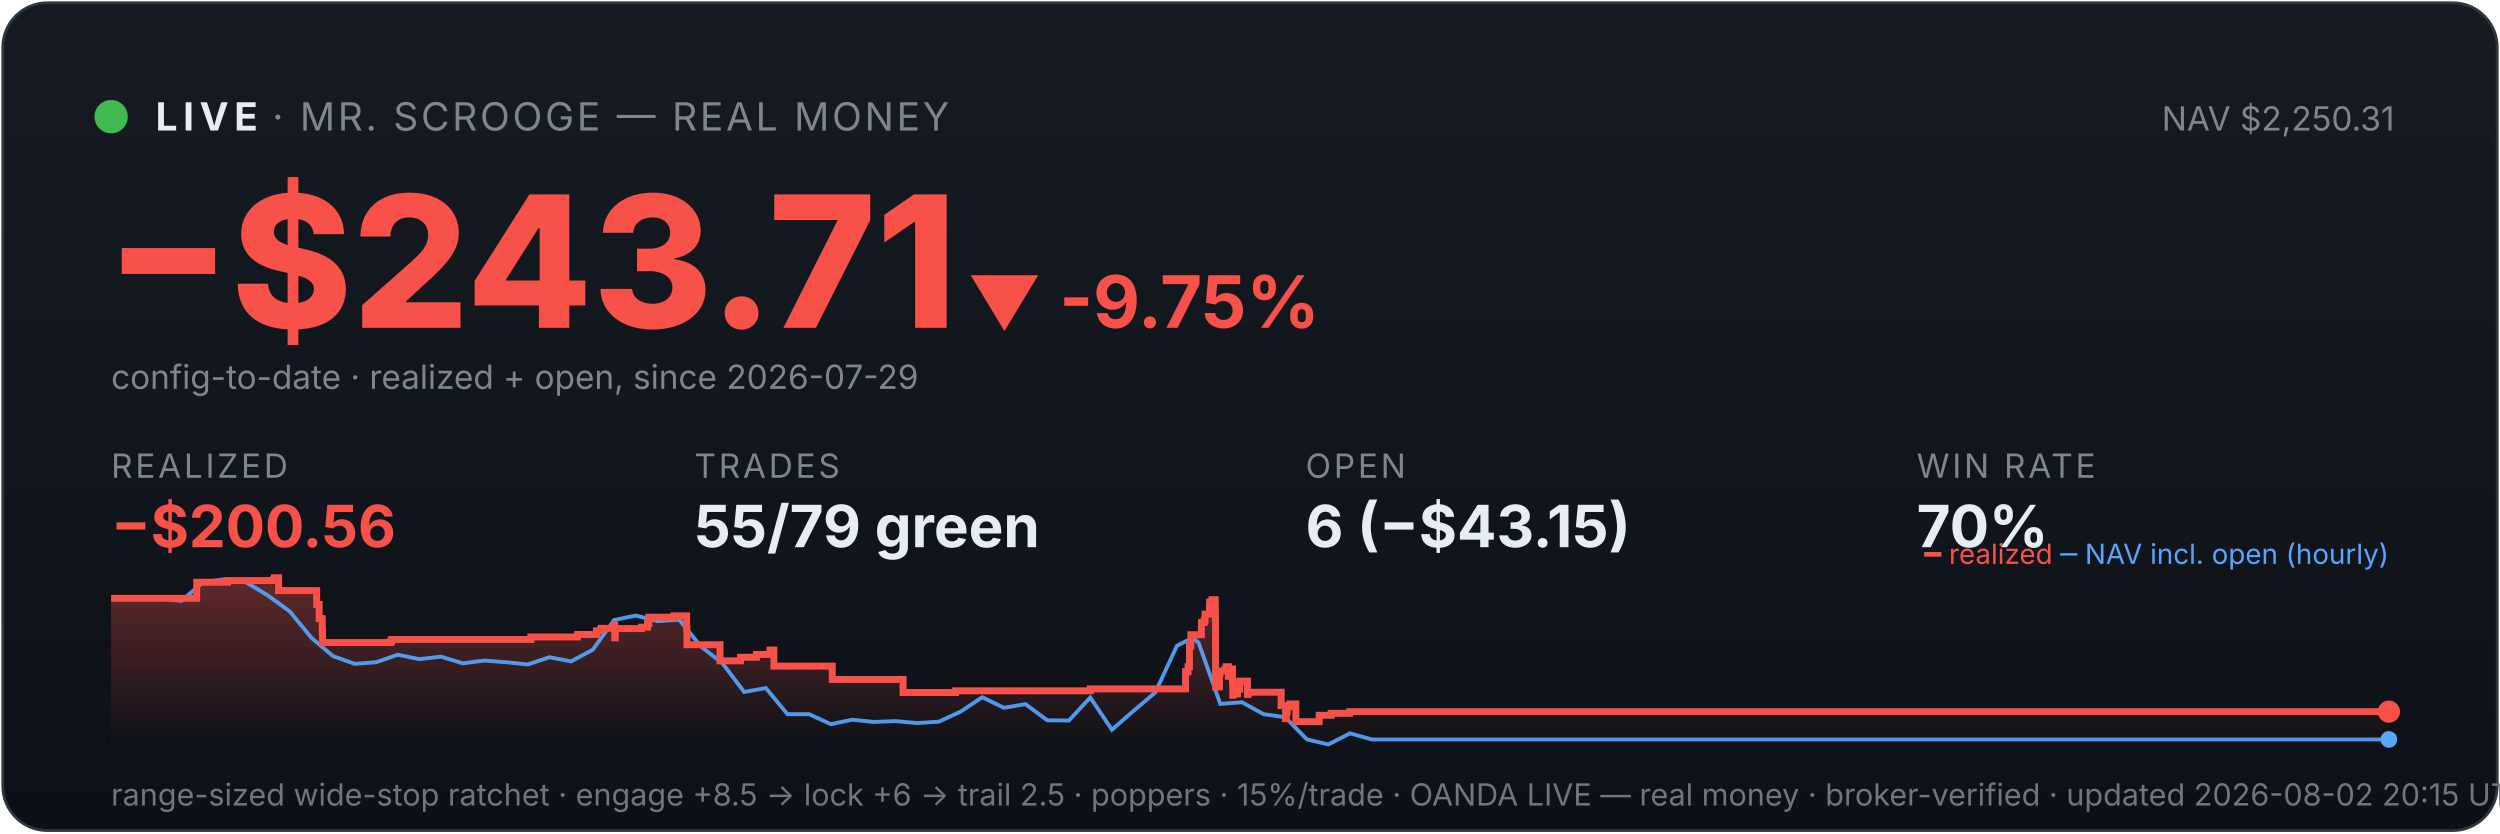
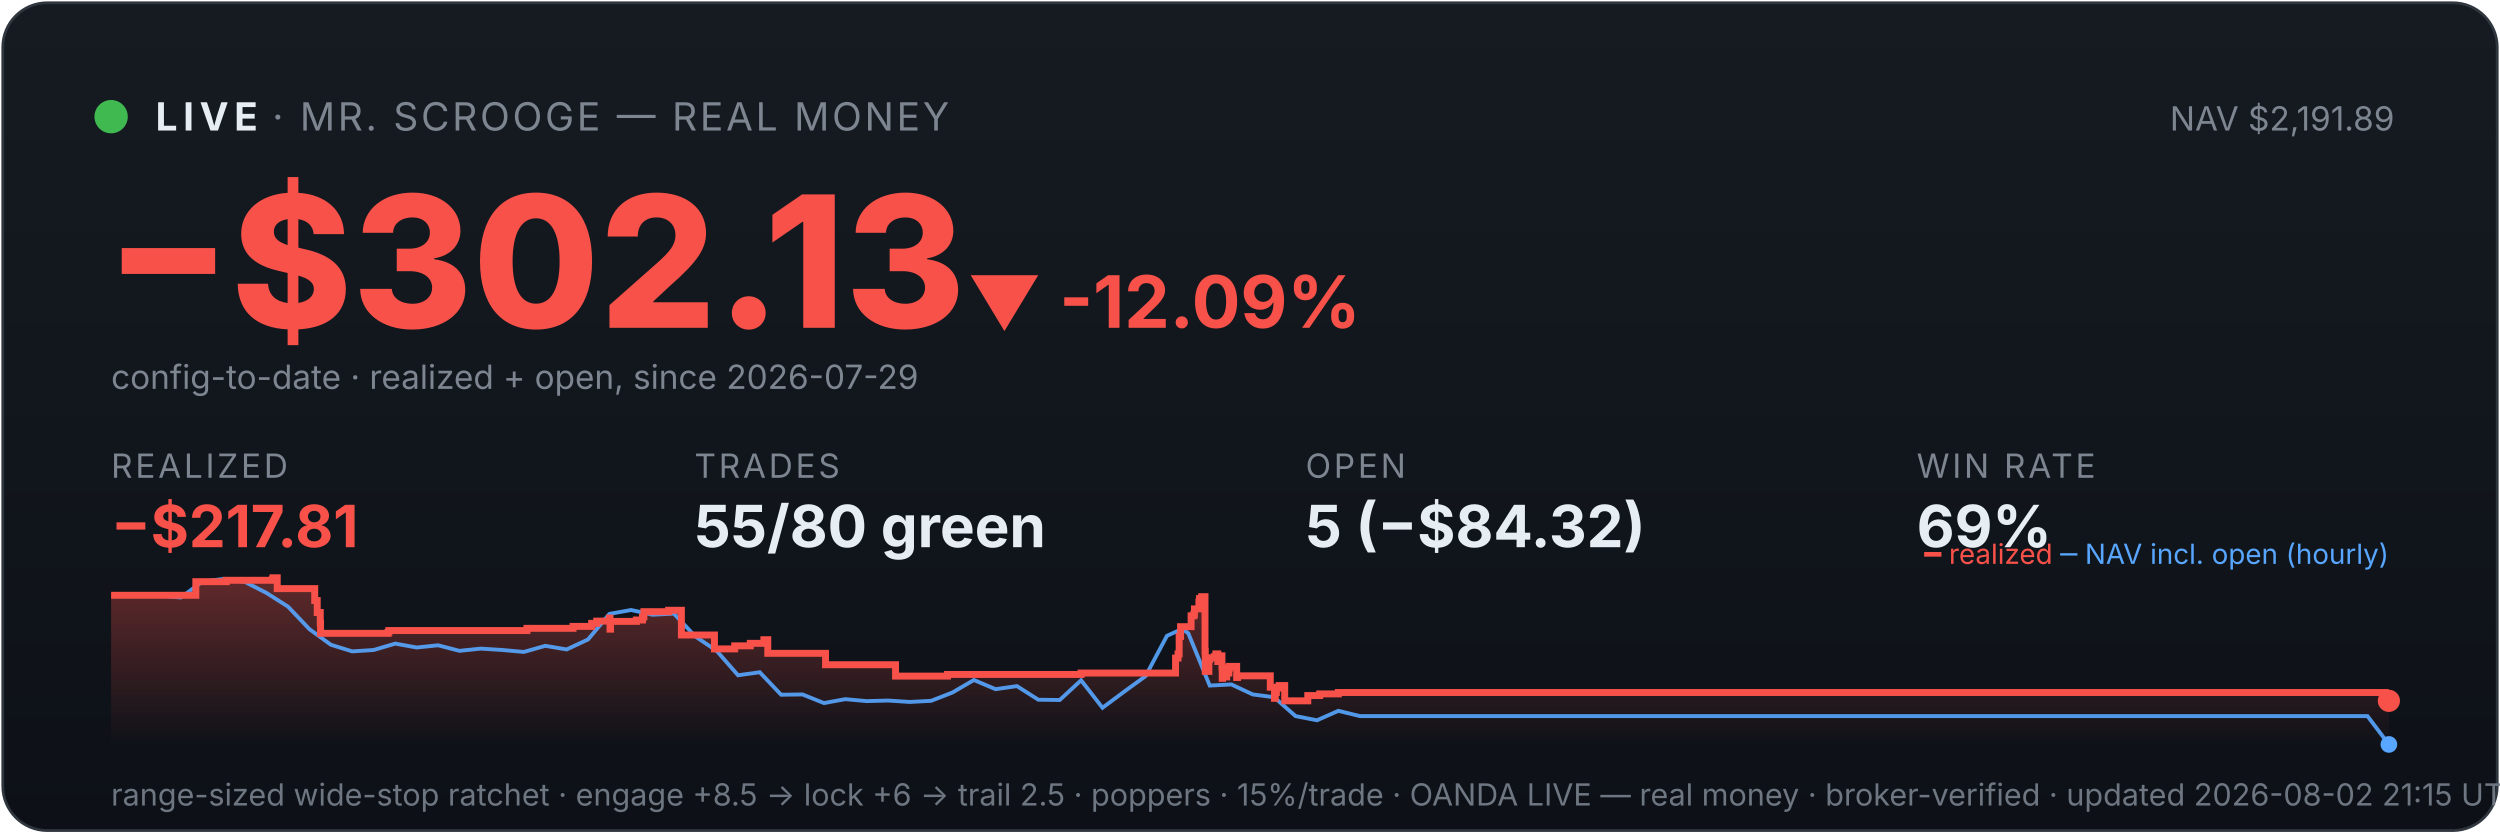
<svg xmlns="http://www.w3.org/2000/svg" viewBox="0 0 900 300" width="100%" font-family="system-ui,-apple-system,sans-serif">
  <defs>
    <linearGradient id="bg" x1="0" y1="0" x2="0" y2="1">
      <stop offset="0" stop-color="#161b22" />
      <stop offset="1" stop-color="#0d1117" />
    </linearGradient>
    <linearGradient id="fill" x1="0" y1="0" x2="0" y2="1">
      <stop offset="0" stop-color="#f85149" stop-opacity="0.35" />
      <stop offset="1" stop-color="#f85149" stop-opacity="0" />
    </linearGradient>
  </defs>
  <rect x="1" y="1" width="898" height="298" rx="16" fill="url(#bg)" stroke="#30363d" />
  <circle cx="40" cy="42" r="6" fill="#3fb950" />
  <text x="56" y="47" font-size="14" font-weight="700" fill="#e6edf3" letter-spacing="2">LIVE</text>
  <text x="98" y="47" font-size="14" fill="#7d8590" letter-spacing="1">· MR. SCROOGE — REAL MONEY</text>
-   <text x="862" y="47" font-size="12" fill="#7d8590" text-anchor="end">NAV $2,250.31</text>
-   <text x="38" y="118" font-size="66" font-weight="800" fill="#f85149">−$243.71</text>
-   <text x="348" y="118" font-size="26" font-weight="700" fill="#f85149">▼ -9.75%</text>
+   <text x="862" y="47" font-size="12" fill="#7d8590" text-anchor="end">NAV $2,191.89</text>
+   <text x="38" y="118" font-size="66" font-weight="800" fill="#f85149">−$302.13</text>
+   <text x="348" y="118" font-size="26" font-weight="700" fill="#f85149">▼ -12.09%</text>
  <text x="40" y="140" font-size="12" fill="#7d8590">config-to-date · realized + open, since 2026-07-29</text>
  <text x="40" y="172" font-family="system-ui,-apple-system,sans-serif" font-size="12" fill="#7d8590" letter-spacing="1">REALIZED</text>
-   <text x="40" y="197" font-family="system-ui,-apple-system,sans-serif" font-size="21" font-weight="700" fill="#f85149">−$200.56</text>
+   <text x="40" y="197" font-family="system-ui,-apple-system,sans-serif" font-size="21" font-weight="700" fill="#f85149">−$217.81</text>
  <text x="250" y="172" font-family="system-ui,-apple-system,sans-serif" font-size="12" fill="#7d8590" letter-spacing="1">TRADES</text>
-   <text x="250" y="197" font-family="system-ui,-apple-system,sans-serif" font-size="21" font-weight="700" fill="#e6edf3">55/79 green</text>
+   <text x="250" y="197" font-family="system-ui,-apple-system,sans-serif" font-size="21" font-weight="700" fill="#e6edf3">55/80 green</text>
  <text x="470" y="172" font-family="system-ui,-apple-system,sans-serif" font-size="12" fill="#7d8590" letter-spacing="1">OPEN</text>
-   <text x="470" y="197" font-family="system-ui,-apple-system,sans-serif" font-size="21" font-weight="700" fill="#e6edf3">6 (−$43.15)</text>
+   <text x="470" y="197" font-family="system-ui,-apple-system,sans-serif" font-size="21" font-weight="700" fill="#e6edf3">5 (−$84.32)</text>
  <text x="690" y="172" font-family="system-ui,-apple-system,sans-serif" font-size="12" fill="#7d8590" letter-spacing="1">WIN RATE</text>
-   <text x="690" y="197" font-family="system-ui,-apple-system,sans-serif" font-size="21" font-weight="700" fill="#e6edf3">70%</text>
-   <polygon points="40,268 40.0,215.4 70.8,215.4 70.8,209.6 81.9,209.6 81.9,209.0 98.6,209.0 98.6,208.6 98.8,208.6 98.8,208.0 100.3,208.0 100.3,212.6 114.0,212.6 114.0,217.6 114.9,217.6 114.9,222.7 116.0,222.7 116.0,227.2 116.1,227.2 116.1,231.3 140.6,231.3 140.6,230.9 141.0,230.9 141.0,230.2 191.1,230.2 191.1,229.3 207.9,229.3 207.9,228.4 214.7,228.4 214.7,227.1 216.4,227.1 216.4,226.2 221.1,226.2 221.1,224.9 221.3,224.9 221.3,229.6 221.5,229.6 221.5,226.3 230.9,226.3 230.9,225.8 233.1,225.8 233.1,224.5 233.6,224.5 233.6,222.2 242.6,222.2 242.6,221.7 247.2,221.7 247.2,226.4 247.3,226.4 247.3,232.1 259.2,232.1 259.2,237.9 266.6,237.9 266.6,236.6 272.3,236.6 272.3,235.6 277.2,235.6 277.2,234.0 278.6,234.0 278.6,233.1 278.6,233.1 278.6,239.8 299.6,239.8 299.6,244.6 325.1,244.6 325.1,249.3 344.0,249.3 344.0,248.7 392.5,248.7 392.5,248.0 426.8,248.0 426.8,245.0 426.8,245.0 426.8,244.2 426.8,244.2 426.8,241.8 427.7,241.8 427.7,240.0 428.2,240.0 428.2,232.6 428.7,232.6 428.7,228.5 432.5,228.5 432.5,226.0 432.5,226.0 432.5,224.1 433.5,224.1 433.5,223.3 433.8,223.3 433.8,221.1 435.4,221.1 435.4,218.3 435.5,218.3 435.5,216.7 436.3,216.7 436.3,215.9 437.5,215.9 437.5,222.7 437.6,222.7 437.6,230.8 437.6,230.8 437.6,239.0 437.6,239.0 437.6,247.3 439.0,247.3 439.0,242.4 439.2,242.4 439.2,241.6 440.9,241.6 440.9,241.2 441.4,241.2 441.4,240.0 442.2,240.0 442.2,244.7 442.2,244.7 442.2,242.0 442.6,242.0 442.6,241.6 443.4,241.6 443.4,240.8 443.7,240.8 443.7,245.5 443.8,245.5 443.8,250.3 443.9,250.3 443.9,249.5 444.7,249.5 444.7,249.8 445.5,249.8 445.5,249.0 445.5,249.0 445.5,248.1 446.3,248.1 446.3,246.2 446.3,246.2 446.3,246.0 446.4,246.0 446.4,245.2 449.1,245.2 449.1,250.0 449.3,250.0 449.3,249.2 461.2,249.2 461.2,254.0 462.8,254.0 462.8,258.7 463.1,258.7 463.1,256.2 463.4,256.2 463.4,254.4 464.4,254.4 464.4,253.4 466.5,253.4 466.5,259.8 474.9,259.8 474.9,257.5 479.2,257.5 479.2,256.8 485.9,256.8 485.9,256.2 860.0,256.2 860.0,256.2 860,268" fill="url(#fill)" />
-   <polyline points="41.7,215.4 41.9,215.4 49.7,215.3 51.0,215.3 57.5,215.5 65.3,216.3 73.1,209.6 80.9,208.5 88.7,209.7 96.5,214.4 104.3,220.1 112.1,229.6 119.9,236.2 127.7,239.0 135.4,238.4 143.2,235.7 151.0,237.3 158.8,236.4 166.6,238.8 174.4,237.8 182.2,238.4 190.0,239.2 197.8,236.6 205.6,238.1 213.4,233.9 221.1,223.2 228.9,221.6 236.7,223.6 244.5,223.1 252.3,232.7 260.1,238.8 267.9,249.1 275.7,247.7 283.5,257.1 291.3,257.1 299.1,260.7 306.8,259.1 314.6,259.9 322.4,259.6 330.2,260.3 338.0,259.8 345.8,256.2 353.6,251.0 361.4,254.8 369.2,253.5 377.0,259.3 384.8,259.4 392.5,251.1 400.3,262.7 408.1,255.9 415.9,249.3 423.7,232.5 429.3,229.6 431.5,231.4 439.3,253.4 447.1,252.8 454.9,257.1 462.7,258.2 470.5,266.2 478.2,268.0 486.0,264.0 493.8,266.2 501.6,266.2 509.4,266.2 517.2,266.2 525.0,266.2 532.8,266.2 540.6,266.2 548.4,266.2 556.2,266.2 563.9,266.2 571.7,266.2 579.5,266.2 587.3,266.2 595.1,266.2 602.9,266.2 610.7,266.2 618.5,266.2 626.3,266.2 634.1,266.2 641.9,266.2 649.6,266.2 657.4,266.2 665.2,266.2 673.0,266.2 680.8,266.2 688.6,266.2 696.4,266.2 704.2,266.2 712.0,266.2 719.8,266.2 727.6,266.2 735.3,266.2 743.1,266.2 750.9,266.2 758.7,266.2 766.5,266.2 774.3,266.2 782.1,266.2 789.9,266.2 797.7,266.2 805.5,266.2 813.3,266.2 821.0,266.2 828.8,266.2 836.6,266.2 844.4,266.2 852.2,266.2 860.0,266.2" fill="none" stroke="#58a6ff" stroke-width="1.4" opacity="0.9" />
-   <polyline points="40.0,215.4 70.8,215.4 70.8,209.6 81.9,209.6 81.9,209.0 98.6,209.0 98.6,208.6 98.8,208.6 98.8,208.0 100.3,208.0 100.3,212.6 114.0,212.6 114.0,217.6 114.9,217.6 114.9,222.7 116.0,222.7 116.0,227.2 116.1,227.2 116.1,231.3 140.6,231.3 140.6,230.9 141.0,230.9 141.0,230.2 191.1,230.2 191.1,229.3 207.9,229.3 207.9,228.4 214.7,228.4 214.7,227.1 216.4,227.1 216.4,226.2 221.1,226.2 221.1,224.9 221.3,224.9 221.3,229.6 221.5,229.6 221.5,226.3 230.9,226.3 230.9,225.8 233.1,225.8 233.1,224.5 233.6,224.5 233.6,222.2 242.6,222.2 242.6,221.7 247.2,221.7 247.2,226.4 247.3,226.4 247.3,232.1 259.2,232.1 259.2,237.9 266.6,237.9 266.6,236.6 272.3,236.6 272.3,235.6 277.2,235.6 277.2,234.0 278.6,234.0 278.6,233.1 278.6,233.1 278.6,239.8 299.6,239.8 299.6,244.6 325.1,244.6 325.1,249.3 344.0,249.3 344.0,248.7 392.5,248.7 392.5,248.0 426.8,248.0 426.8,245.0 426.8,245.0 426.8,244.2 426.8,244.2 426.8,241.8 427.7,241.8 427.7,240.0 428.2,240.0 428.2,232.6 428.7,232.6 428.7,228.5 432.5,228.5 432.5,226.0 432.5,226.0 432.5,224.1 433.5,224.1 433.5,223.3 433.8,223.3 433.8,221.1 435.4,221.1 435.4,218.3 435.5,218.3 435.5,216.7 436.3,216.7 436.3,215.9 437.5,215.9 437.5,222.7 437.6,222.7 437.6,230.8 437.6,230.8 437.6,239.0 437.6,239.0 437.6,247.3 439.0,247.3 439.0,242.4 439.2,242.4 439.2,241.6 440.9,241.6 440.9,241.2 441.4,241.2 441.4,240.0 442.2,240.0 442.2,244.7 442.2,244.7 442.2,242.0 442.6,242.0 442.6,241.6 443.4,241.6 443.4,240.8 443.7,240.8 443.7,245.5 443.8,245.5 443.8,250.3 443.9,250.3 443.9,249.5 444.7,249.5 444.7,249.8 445.5,249.8 445.5,249.0 445.5,249.0 445.5,248.1 446.3,248.1 446.3,246.2 446.3,246.2 446.3,246.0 446.4,246.0 446.4,245.2 449.1,245.2 449.1,250.0 449.3,250.0 449.3,249.2 461.2,249.2 461.2,254.0 462.8,254.0 462.8,258.7 463.1,258.7 463.1,256.2 463.4,256.2 463.4,254.4 464.4,254.4 464.4,253.4 466.5,253.4 466.5,259.8 474.9,259.8 474.9,257.5 479.2,257.5 479.2,256.8 485.9,256.8 485.9,256.2 860.0,256.2 860.0,256.2" fill="none" stroke="#f85149" stroke-width="2.5" />
-   <circle cx="860.0" cy="256.2" r="4" fill="#f85149" />
-   <circle cx="860.0" cy="266.2" r="3" fill="#58a6ff" />
+   <text x="690" y="197" font-family="system-ui,-apple-system,sans-serif" font-size="21" font-weight="700" fill="#e6edf3">69%</text>
+   <polygon points="40,268 40.0,214.3 70.5,214.3 70.5,209.4 81.5,209.4 81.5,208.9 98.1,208.9 98.1,208.5 98.3,208.5 98.3,208.0 99.8,208.0 99.8,211.9 113.3,211.9 113.3,216.2 114.2,216.2 114.2,220.5 115.3,220.5 115.3,224.4 115.4,224.4 115.4,228.0 139.7,228.0 139.7,227.6 140.0,227.6 140.0,227.0 189.7,227.0 189.7,226.2 206.3,226.2 206.3,225.5 213.0,225.5 213.0,224.4 214.8,224.4 214.8,223.6 219.4,223.6 219.4,222.5 219.6,222.5 219.6,226.5 219.8,226.5 219.8,223.7 229.1,223.7 229.1,223.2 231.3,223.2 231.3,222.1 231.8,222.1 231.8,220.2 240.7,220.2 240.7,219.7 245.3,219.7 245.3,223.7 245.3,223.7 245.3,228.6 257.2,228.6 257.2,233.6 264.5,233.6 264.5,232.5 270.1,232.5 270.1,231.6 275.0,231.6 275.0,230.3 276.4,230.3 276.4,229.5 276.4,229.5 276.4,235.2 297.2,235.2 297.2,239.3 322.4,239.3 322.4,243.4 341.1,243.4 341.1,242.8 389.2,242.8 389.2,242.3 423.2,242.3 423.2,239.7 423.2,239.7 423.2,238.9 423.2,238.9 423.2,236.9 424.1,236.9 424.1,235.4 424.5,235.4 424.5,229.1 425.0,229.1 425.0,225.6 428.8,225.6 428.8,223.4 428.8,223.4 428.8,221.7 429.8,221.7 429.8,221.1 430.0,221.1 430.0,219.2 431.6,219.2 431.6,216.8 431.8,216.8 431.8,215.5 432.6,215.5 432.6,214.8 433.8,214.8 433.8,220.6 433.8,220.6 433.8,227.5 433.8,227.5 433.8,234.5 433.9,234.5 433.9,241.7 435.2,241.7 435.2,237.4 435.5,237.4 435.5,236.8 437.1,236.8 437.1,236.4 437.7,236.4 437.7,235.4 438.4,235.4 438.4,239.4 438.4,239.4 438.4,237.1 438.8,237.1 438.8,236.7 439.6,236.7 439.6,236.1 439.9,236.1 439.9,240.1 440.0,240.1 440.0,244.2 440.1,244.2 440.1,243.6 440.9,243.6 440.9,243.7 441.6,243.7 441.6,243.1 441.6,243.1 441.6,242.3 442.4,242.3 442.4,240.7 442.5,240.7 442.5,240.5 442.6,240.5 442.6,239.9 445.2,239.9 445.2,243.9 445.5,243.9 445.5,243.3 457.3,243.3 457.3,247.4 458.8,247.4 458.8,251.4 459.1,251.4 459.1,249.3 459.5,249.3 459.5,247.7 460.5,247.7 460.5,246.8 462.5,246.8 462.5,252.3 470.8,252.3 470.8,250.4 475.1,250.4 475.1,249.8 481.8,249.8 481.8,249.3 858.7,249.3 858.7,252.3 860.0,252.3 860.0,252.3 860,268" fill="url(#fill)" />
+   <polyline points="41.7,214.3 41.9,214.3 49.7,214.3 50.9,214.2 57.4,214.4 65.1,215.1 72.8,209.4 80.5,208.4 88.2,209.5 96.0,213.5 103.7,218.4 111.4,226.5 119.1,232.1 126.8,234.5 134.5,234.0 142.3,231.7 150.0,233.1 157.7,232.3 165.4,234.3 173.1,233.5 180.9,234.0 188.6,234.7 196.3,232.5 204.0,233.8 211.7,230.2 219.4,221.0 227.2,219.6 234.9,221.3 242.6,220.9 250.3,229.1 258.0,234.3 265.7,243.1 273.5,242.0 281.2,250.1 288.9,250.0 296.6,253.1 304.3,251.7 312.0,252.4 319.8,252.2 327.5,252.7 335.2,252.3 342.9,249.3 350.6,244.8 358.4,248.1 366.1,247.0 373.8,251.9 381.5,252.0 389.2,244.9 396.9,254.8 404.7,249.0 412.4,243.4 420.1,228.9 425.6,226.4 427.8,228.0 435.5,246.8 443.3,246.4 451.0,250.0 458.7,251.0 466.4,257.8 474.1,259.3 481.8,255.9 489.6,257.8 497.3,257.8 505.0,257.8 512.7,257.8 520.4,257.8 528.1,257.8 535.9,257.8 543.6,257.8 551.3,257.8 559.0,257.8 566.7,257.8 574.4,257.8 582.2,257.8 589.9,257.8 597.6,257.8 605.3,257.8 613.0,257.8 620.8,257.8 628.5,257.8 636.2,257.8 643.9,257.8 651.6,257.8 659.3,257.8 667.1,257.8 674.8,257.8 682.5,257.8 690.2,257.8 697.9,257.8 705.6,257.8 713.4,257.8 721.1,257.8 728.8,257.8 736.5,257.8 744.2,257.8 752.0,257.8 759.7,257.8 767.4,257.8 775.1,257.8 782.8,257.8 790.5,257.8 798.3,257.8 806.0,257.8 813.7,257.8 821.4,257.8 829.1,257.8 836.8,257.8 844.6,257.8 852.3,257.8 860.0,268.0" fill="none" stroke="#58a6ff" stroke-width="1.4" opacity="0.9" />
+   <polyline points="40.0,214.3 70.5,214.3 70.5,209.4 81.5,209.4 81.5,208.9 98.1,208.9 98.1,208.5 98.3,208.5 98.3,208.0 99.8,208.0 99.8,211.9 113.3,211.9 113.3,216.2 114.2,216.2 114.2,220.5 115.3,220.5 115.3,224.4 115.4,224.4 115.4,228.0 139.7,228.0 139.7,227.6 140.0,227.6 140.0,227.0 189.7,227.0 189.7,226.2 206.3,226.2 206.3,225.5 213.0,225.5 213.0,224.4 214.8,224.4 214.8,223.6 219.4,223.6 219.4,222.5 219.6,222.5 219.6,226.5 219.8,226.5 219.8,223.7 229.1,223.7 229.1,223.2 231.3,223.2 231.3,222.1 231.8,222.1 231.8,220.2 240.7,220.2 240.7,219.7 245.3,219.7 245.3,223.7 245.3,223.7 245.3,228.6 257.2,228.6 257.2,233.6 264.5,233.6 264.5,232.5 270.1,232.5 270.1,231.6 275.0,231.6 275.0,230.3 276.4,230.3 276.4,229.5 276.4,229.5 276.4,235.2 297.2,235.2 297.2,239.3 322.4,239.3 322.4,243.4 341.1,243.4 341.1,242.8 389.2,242.8 389.2,242.3 423.2,242.3 423.2,239.7 423.2,239.7 423.2,238.9 423.2,238.9 423.2,236.9 424.1,236.9 424.1,235.4 424.5,235.4 424.5,229.1 425.0,229.1 425.0,225.6 428.8,225.6 428.8,223.4 428.8,223.4 428.8,221.7 429.8,221.7 429.8,221.1 430.0,221.1 430.0,219.2 431.6,219.2 431.6,216.8 431.8,216.8 431.8,215.5 432.6,215.5 432.6,214.8 433.8,214.8 433.8,220.6 433.8,220.6 433.8,227.5 433.8,227.5 433.8,234.5 433.9,234.5 433.9,241.7 435.2,241.7 435.2,237.4 435.5,237.4 435.5,236.8 437.1,236.8 437.1,236.4 437.7,236.4 437.7,235.4 438.4,235.4 438.4,239.4 438.4,239.4 438.4,237.1 438.8,237.1 438.8,236.7 439.6,236.7 439.6,236.1 439.9,236.1 439.9,240.1 440.0,240.1 440.0,244.2 440.1,244.2 440.1,243.6 440.9,243.6 440.9,243.7 441.6,243.7 441.6,243.1 441.6,243.1 441.6,242.3 442.4,242.3 442.4,240.7 442.5,240.7 442.5,240.5 442.6,240.5 442.6,239.9 445.2,239.9 445.2,243.9 445.5,243.9 445.5,243.3 457.3,243.3 457.3,247.4 458.8,247.4 458.8,251.4 459.1,251.4 459.1,249.3 459.5,249.3 459.5,247.7 460.5,247.7 460.5,246.8 462.5,246.8 462.5,252.3 470.8,252.3 470.8,250.4 475.1,250.4 475.1,249.8 481.8,249.8 481.8,249.3 858.7,249.3 858.7,252.3 860.0,252.3 860.0,252.3" fill="none" stroke="#f85149" stroke-width="2.5" />
+   <circle cx="860.0" cy="252.3" r="4" fill="#f85149" />
+   <circle cx="860.0" cy="268.0" r="3" fill="#58a6ff" />
  <text x="860" y="203" font-size="10" text-anchor="end" fill="#7d8590">
    <tspan fill="#f85149">━ realized</tspan>
    <tspan fill="#58a6ff">─ NAV incl. open (hourly)</tspan>
  </text>
-   <text x="40" y="290" font-size="11" fill="#6e7681">range-sized wide-stop ratchet · engage +8.5 → lock +6 → trail 2.5 · poppers · 15%/trade · OANDA LIVE — real money · broker-verified · updated 2026-08-02 20:15 UTC</text>
+   <text x="40" y="290" font-size="11" fill="#6e7681">range-sized wide-stop ratchet · engage +8.5 → lock +6 → trail 2.5 · poppers · 15%/trade · OANDA LIVE — real money · broker-verified · updated 2026-08-02 21:15 UTC</text>
</svg>
